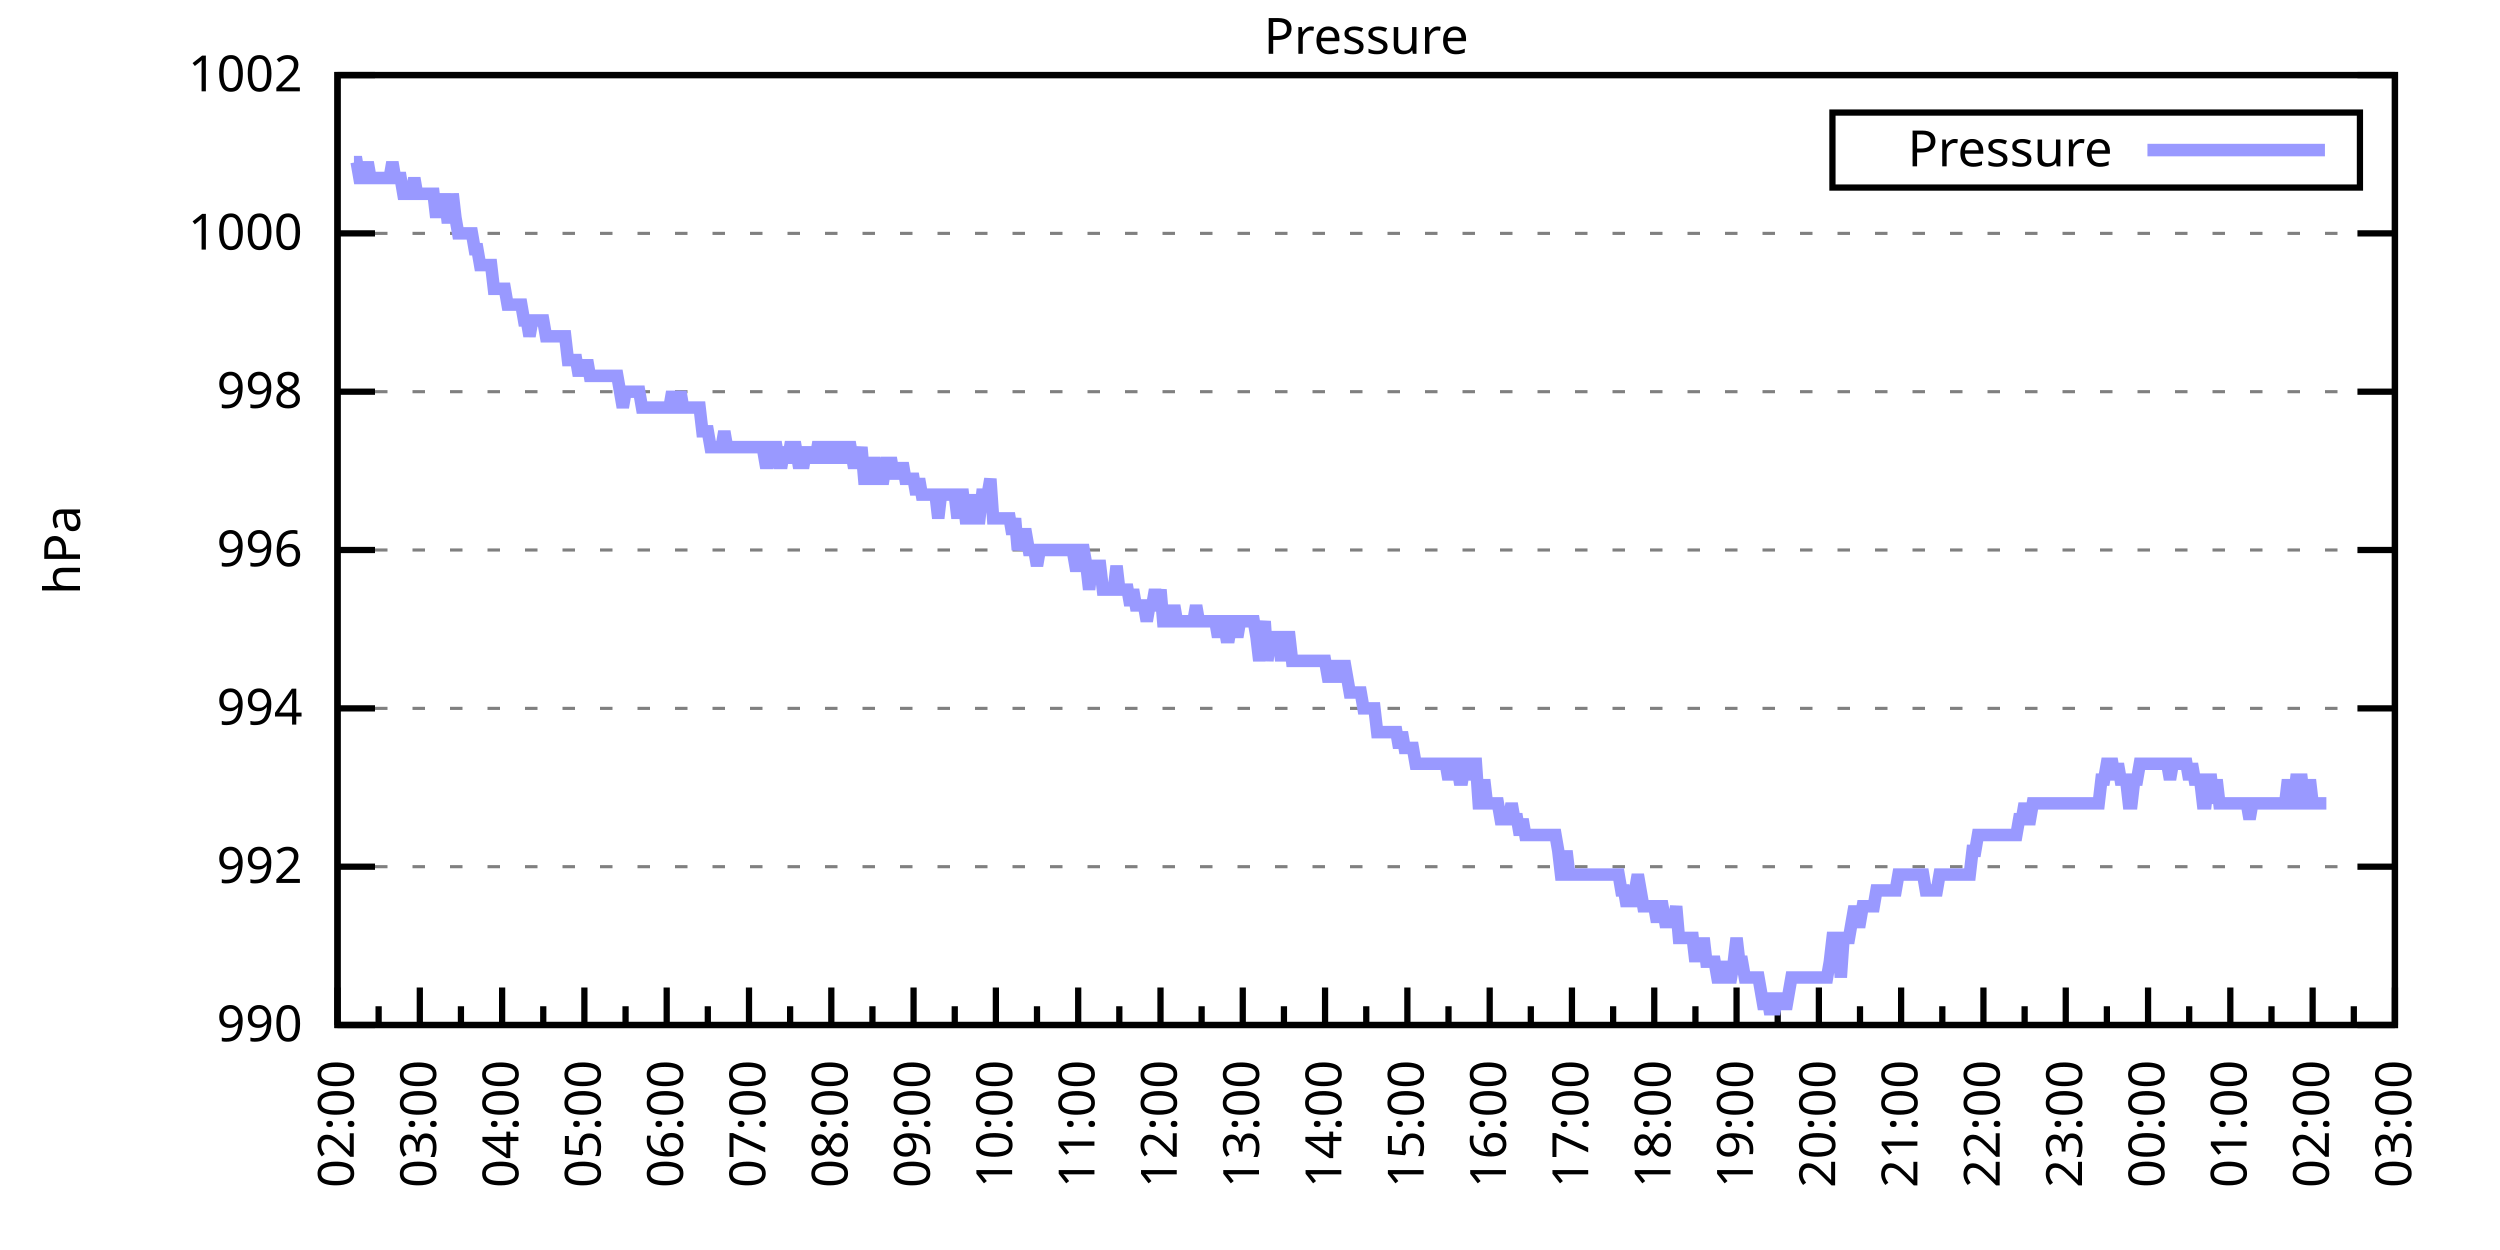
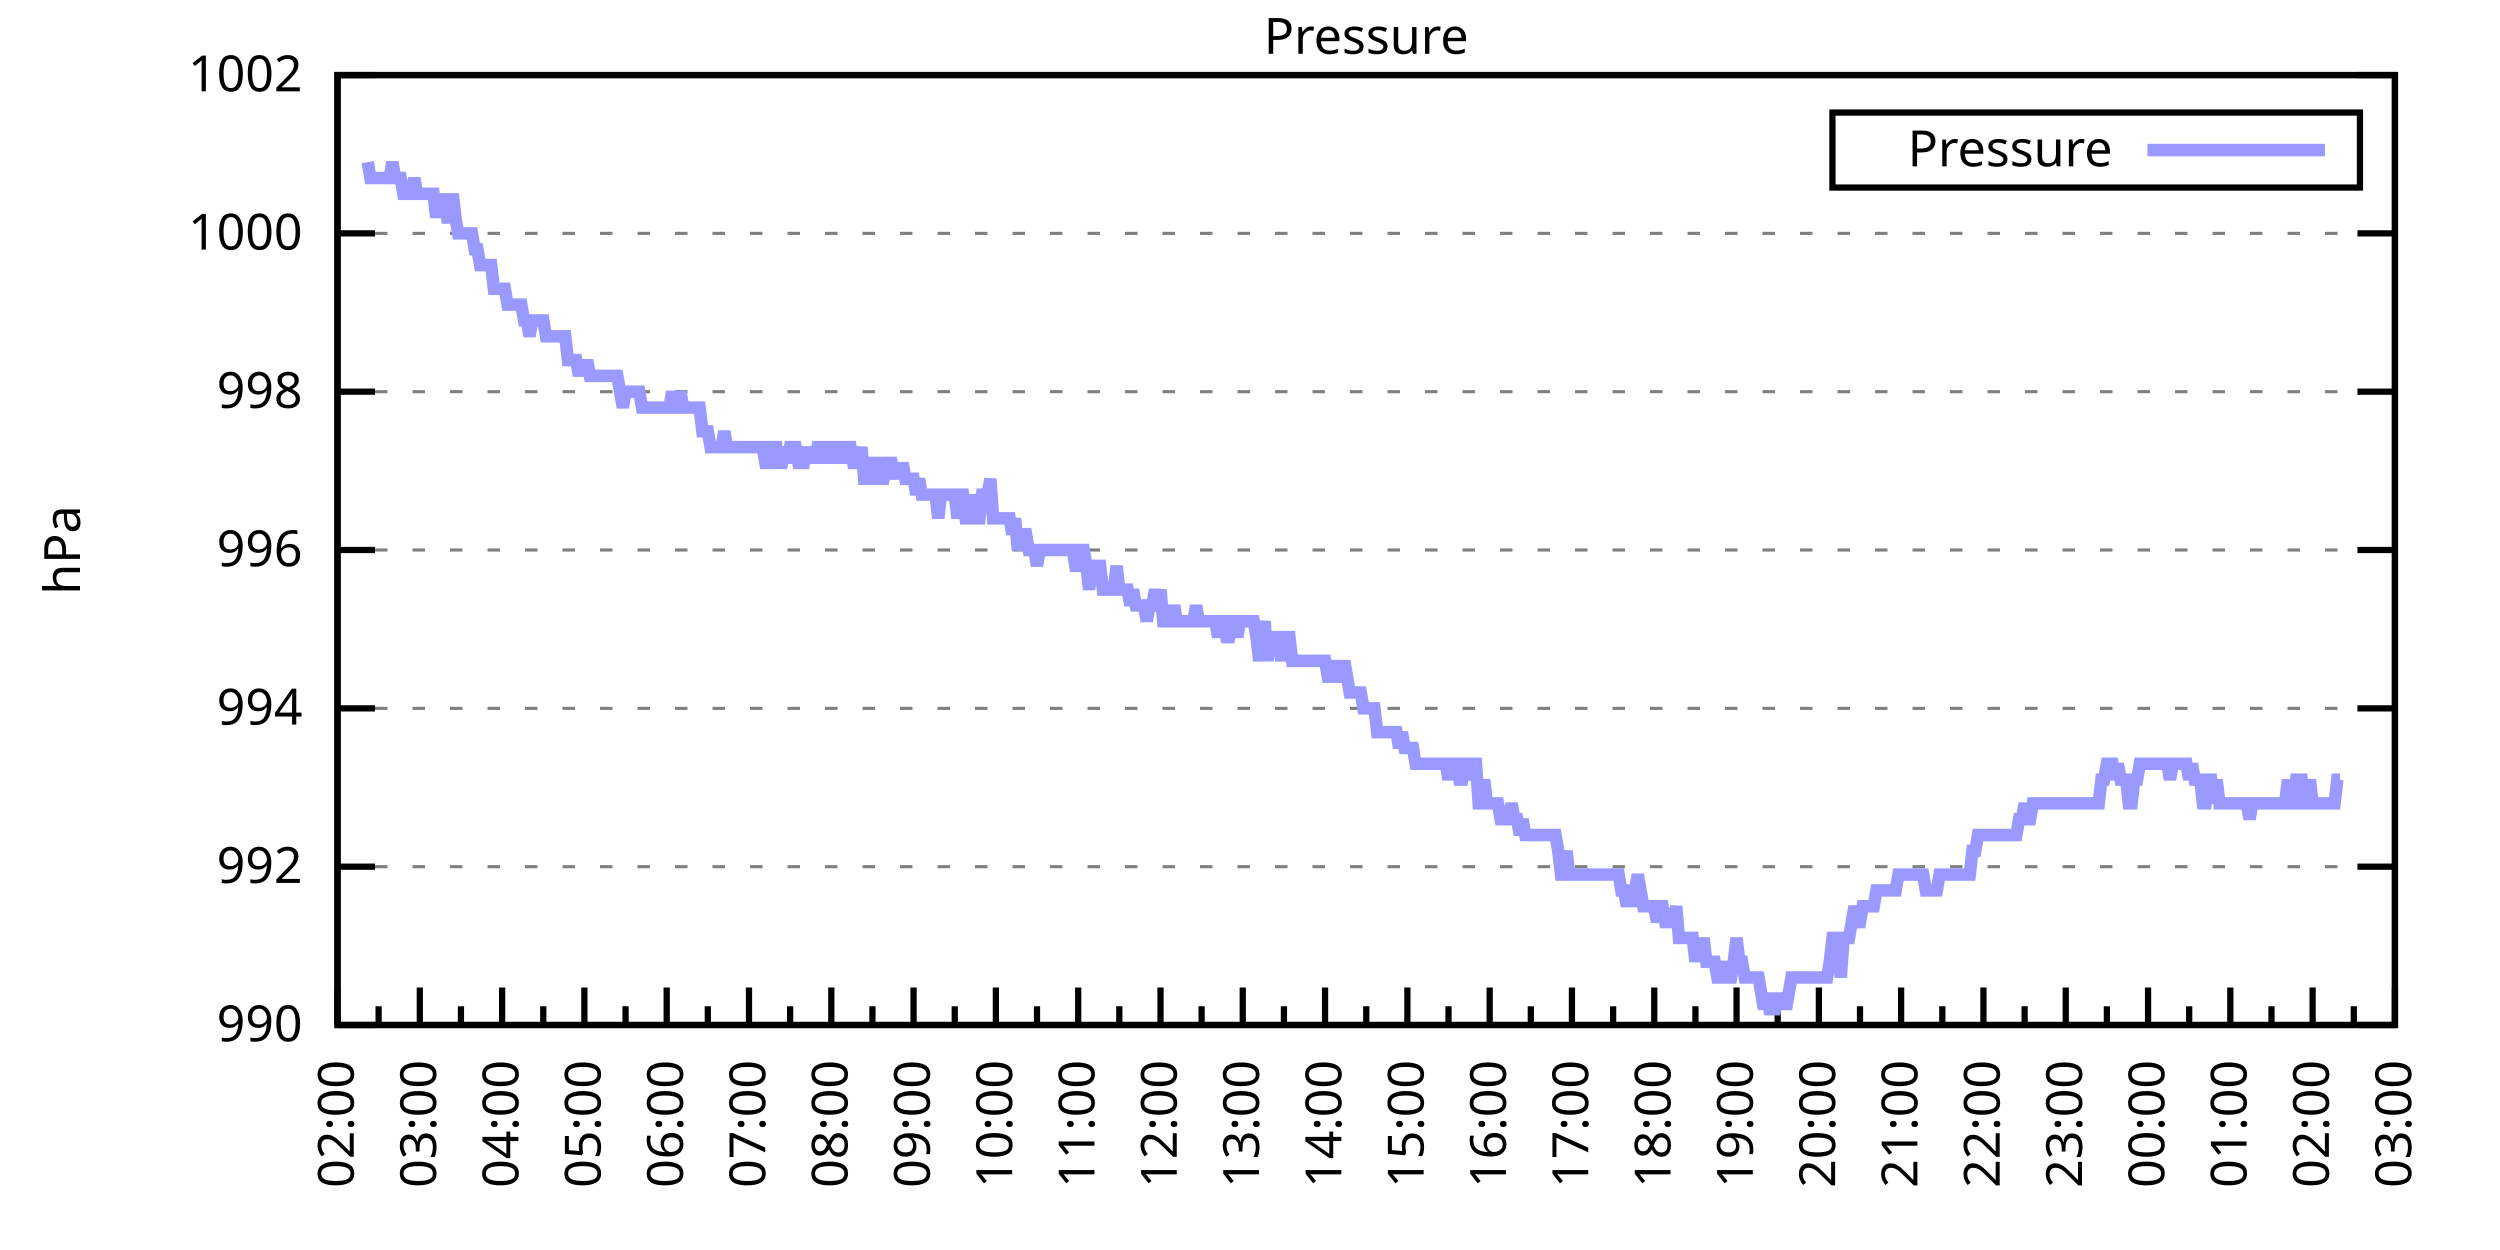
<svg xmlns="http://www.w3.org/2000/svg" xmlns:xlink="http://www.w3.org/1999/xlink" width="400" height="200" viewBox="0 0 400 200">
  <g id="gnuplot_canvas">
    <rect x="0" y="0" width="400" height="200" fill="none" />
    <defs>
      <circle id="gpDot" r="0.5" stroke-width="0.5" stroke="currentColor" />
      <path id="gpPt0" stroke-width="0.333" stroke="currentColor" d="M-1,0 h2 M0,-1 v2" />
      <path id="gpPt1" stroke-width="0.333" stroke="currentColor" d="M-1,-1 L1,1 M1,-1 L-1,1" />
      <path id="gpPt2" stroke-width="0.333" stroke="currentColor" d="M-1,0 L1,0 M0,-1 L0,1 M-1,-1 L1,1 M-1,1 L1,-1" />
      <rect id="gpPt3" stroke-width="0.333" stroke="currentColor" x="-1" y="-1" width="2" height="2" />
      <rect id="gpPt4" stroke-width="0.333" stroke="currentColor" fill="currentColor" x="-1" y="-1" width="2" height="2" />
      <circle id="gpPt5" stroke-width="0.333" stroke="currentColor" cx="0" cy="0" r="1" />
      <use xlink:href="#gpPt5" id="gpPt6" fill="currentColor" stroke="none" />
      <path id="gpPt7" stroke-width="0.333" stroke="currentColor" d="M0,-1.33 L-1.33,0.67 L1.33,0.67 z" />
      <use xlink:href="#gpPt7" id="gpPt8" fill="currentColor" stroke="none" />
      <use xlink:href="#gpPt7" id="gpPt9" stroke="currentColor" transform="rotate(180)" />
      <use xlink:href="#gpPt9" id="gpPt10" fill="currentColor" stroke="none" />
      <use xlink:href="#gpPt3" id="gpPt11" stroke="currentColor" transform="rotate(45)" />
      <use xlink:href="#gpPt11" id="gpPt12" fill="currentColor" stroke="none" />
      <path id="gpPt13" stroke-width="0.333" stroke="currentColor" d="M0,1.330 L1.265,0.411 L0.782,-1.067 L-0.782,-1.076 L-1.265,0.411 z" />
      <use xlink:href="#gpPt13" id="gpPt14" fill="currentColor" stroke="none" />
      <filter id="textbox" filterUnits="objectBoundingBox" x="0" y="0" height="1" width="1">
        <feFlood flood-color="white" flood-opacity="1" result="bgnd" />
        <feComposite in="SourceGraphic" in2="bgnd" operator="atop" />
      </filter>
      <filter id="greybox" filterUnits="objectBoundingBox" x="0" y="0" height="1" width="1">
        <feFlood flood-color="lightgrey" flood-opacity="1" result="grey" />
        <feComposite in="SourceGraphic" in2="grey" operator="atop" />
      </filter>
    </defs>
    <g fill="none" color="white" stroke="currentColor" stroke-width="1.00" stroke-linecap="butt" stroke-linejoin="miter">
</g>
    <g fill="none" color="black" stroke="currentColor" stroke-width="1.00" stroke-linecap="butt" stroke-linejoin="miter">
      <g stroke="none" shape-rendering="crispEdges">
        <polygon fill="rgb(255, 255, 255)" points="54.00,164.00 383.18,164.00 383.18,12.02 54.00,12.02 " />
      </g>
    </g>
    <g fill="none" color="black" stroke="currentColor" stroke-width="1.00" stroke-linecap="butt" stroke-linejoin="miter">
</g>
    <g fill="none" color="black" stroke="black" stroke-width="0.50" stroke-linecap="butt" stroke-linejoin="miter">
</g>
    <g fill="none" color="gray" stroke="currentColor" stroke-width="0.50" stroke-linecap="butt" stroke-linejoin="miter">
      <path stroke="gray" stroke-dasharray="2,4" class="gridline" d="M54.00,164.00 L383.19,164.00  " />
    </g>
    <g fill="none" color="gray" stroke="gray" stroke-width="1.00" stroke-linecap="butt" stroke-linejoin="miter">
</g>
    <g fill="none" color="black" stroke="currentColor" stroke-width="1.00" stroke-linecap="butt" stroke-linejoin="miter">
      <path stroke="black" d="M54.00,164.00 L60.00,164.00 M383.19,164.00 L377.19,164.00  " />
      <g transform="translate(48.40,166.60)" stroke="none" fill="black" font-family="Sans" font-size="8.00" text-anchor="end">
        <text>
          <tspan font-family="Sans"> 990</tspan>
        </text>
      </g>
    </g>
    <g fill="none" color="black" stroke="currentColor" stroke-width="1.00" stroke-linecap="butt" stroke-linejoin="miter">
</g>
    <g fill="none" color="black" stroke="black" stroke-width="0.50" stroke-linecap="butt" stroke-linejoin="miter">
</g>
    <g fill="none" color="gray" stroke="currentColor" stroke-width="0.50" stroke-linecap="butt" stroke-linejoin="miter">
      <path stroke="gray" stroke-dasharray="2,4" class="gridline" d="M54.00,138.67 L383.19,138.67  " />
    </g>
    <g fill="none" color="gray" stroke="gray" stroke-width="1.00" stroke-linecap="butt" stroke-linejoin="miter">
</g>
    <g fill="none" color="black" stroke="currentColor" stroke-width="1.00" stroke-linecap="butt" stroke-linejoin="miter">
      <path stroke="black" d="M54.00,138.67 L60.00,138.67 M383.19,138.67 L377.19,138.67  " />
      <g transform="translate(48.40,141.27)" stroke="none" fill="black" font-family="Sans" font-size="8.00" text-anchor="end">
        <text>
          <tspan font-family="Sans"> 992</tspan>
        </text>
      </g>
    </g>
    <g fill="none" color="black" stroke="currentColor" stroke-width="1.00" stroke-linecap="butt" stroke-linejoin="miter">
</g>
    <g fill="none" color="black" stroke="black" stroke-width="0.50" stroke-linecap="butt" stroke-linejoin="miter">
</g>
    <g fill="none" color="gray" stroke="currentColor" stroke-width="0.50" stroke-linecap="butt" stroke-linejoin="miter">
      <path stroke="gray" stroke-dasharray="2,4" class="gridline" d="M54.00,113.34 L383.19,113.34  " />
    </g>
    <g fill="none" color="gray" stroke="gray" stroke-width="1.00" stroke-linecap="butt" stroke-linejoin="miter">
</g>
    <g fill="none" color="black" stroke="currentColor" stroke-width="1.00" stroke-linecap="butt" stroke-linejoin="miter">
      <path stroke="black" d="M54.00,113.34 L60.00,113.34 M383.19,113.34 L377.19,113.34  " />
      <g transform="translate(48.40,115.94)" stroke="none" fill="black" font-family="Sans" font-size="8.00" text-anchor="end">
        <text>
          <tspan font-family="Sans"> 994</tspan>
        </text>
      </g>
    </g>
    <g fill="none" color="black" stroke="currentColor" stroke-width="1.00" stroke-linecap="butt" stroke-linejoin="miter">
</g>
    <g fill="none" color="black" stroke="black" stroke-width="0.50" stroke-linecap="butt" stroke-linejoin="miter">
</g>
    <g fill="none" color="gray" stroke="currentColor" stroke-width="0.50" stroke-linecap="butt" stroke-linejoin="miter">
      <path stroke="gray" stroke-dasharray="2,4" class="gridline" d="M54.00,88.00 L383.19,88.00  " />
    </g>
    <g fill="none" color="gray" stroke="gray" stroke-width="1.00" stroke-linecap="butt" stroke-linejoin="miter">
</g>
    <g fill="none" color="black" stroke="currentColor" stroke-width="1.00" stroke-linecap="butt" stroke-linejoin="miter">
      <path stroke="black" d="M54.00,88.00 L60.00,88.00 M383.19,88.00 L377.19,88.00  " />
      <g transform="translate(48.40,90.60)" stroke="none" fill="black" font-family="Sans" font-size="8.00" text-anchor="end">
        <text>
          <tspan font-family="Sans"> 996</tspan>
        </text>
      </g>
    </g>
    <g fill="none" color="black" stroke="currentColor" stroke-width="1.00" stroke-linecap="butt" stroke-linejoin="miter">
</g>
    <g fill="none" color="black" stroke="black" stroke-width="0.50" stroke-linecap="butt" stroke-linejoin="miter">
</g>
    <g fill="none" color="gray" stroke="currentColor" stroke-width="0.50" stroke-linecap="butt" stroke-linejoin="miter">
      <path stroke="gray" stroke-dasharray="2,4" class="gridline" d="M54.00,62.67 L383.19,62.67  " />
    </g>
    <g fill="none" color="gray" stroke="gray" stroke-width="1.00" stroke-linecap="butt" stroke-linejoin="miter">
</g>
    <g fill="none" color="black" stroke="currentColor" stroke-width="1.00" stroke-linecap="butt" stroke-linejoin="miter">
      <path stroke="black" d="M54.00,62.67 L60.00,62.67 M383.19,62.67 L377.19,62.67  " />
      <g transform="translate(48.40,65.27)" stroke="none" fill="black" font-family="Sans" font-size="8.00" text-anchor="end">
        <text>
          <tspan font-family="Sans"> 998</tspan>
        </text>
      </g>
    </g>
    <g fill="none" color="black" stroke="currentColor" stroke-width="1.00" stroke-linecap="butt" stroke-linejoin="miter">
</g>
    <g fill="none" color="black" stroke="black" stroke-width="0.50" stroke-linecap="butt" stroke-linejoin="miter">
</g>
    <g fill="none" color="gray" stroke="currentColor" stroke-width="0.50" stroke-linecap="butt" stroke-linejoin="miter">
      <path stroke="gray" stroke-dasharray="2,4" class="gridline" d="M54.00,37.34 L383.19,37.34  " />
    </g>
    <g fill="none" color="gray" stroke="gray" stroke-width="1.00" stroke-linecap="butt" stroke-linejoin="miter">
</g>
    <g fill="none" color="black" stroke="currentColor" stroke-width="1.00" stroke-linecap="butt" stroke-linejoin="miter">
      <path stroke="black" d="M54.00,37.34 L60.00,37.34 M383.19,37.34 L377.19,37.34  " />
      <g transform="translate(48.40,39.94)" stroke="none" fill="black" font-family="Sans" font-size="8.00" text-anchor="end">
        <text>
          <tspan font-family="Sans"> 1000</tspan>
        </text>
      </g>
    </g>
    <g fill="none" color="black" stroke="currentColor" stroke-width="1.00" stroke-linecap="butt" stroke-linejoin="miter">
</g>
    <g fill="none" color="black" stroke="black" stroke-width="0.50" stroke-linecap="butt" stroke-linejoin="miter">
</g>
    <g fill="none" color="gray" stroke="currentColor" stroke-width="0.50" stroke-linecap="butt" stroke-linejoin="miter">
      <path stroke="gray" stroke-dasharray="2,4" class="gridline" d="M54.00,12.01 L383.19,12.01  " />
    </g>
    <g fill="none" color="gray" stroke="gray" stroke-width="1.00" stroke-linecap="butt" stroke-linejoin="miter">
</g>
    <g fill="none" color="black" stroke="currentColor" stroke-width="1.00" stroke-linecap="butt" stroke-linejoin="miter">
      <path stroke="black" d="M54.00,12.01 L60.00,12.01 M383.19,12.01 L377.19,12.01  " />
      <g transform="translate(48.40,14.61)" stroke="none" fill="black" font-family="Sans" font-size="8.00" text-anchor="end">
        <text>
          <tspan font-family="Sans"> 1002</tspan>
        </text>
      </g>
    </g>
    <g fill="none" color="black" stroke="currentColor" stroke-width="1.00" stroke-linecap="butt" stroke-linejoin="miter">
      <path stroke="black" d="M54.00,164.00 L54.00,158.00  " />
      <g transform="translate(56.60,169.60) rotate(270)" stroke="none" fill="black" font-family="Sans" font-size="8.00" text-anchor="end">
        <text>
          <tspan font-family="Sans">02:00</tspan>
        </text>
      </g>
    </g>
    <g fill="none" color="black" stroke="currentColor" stroke-width="1.00" stroke-linecap="butt" stroke-linejoin="miter">
      <path stroke="black" d="M60.58,164.00 L60.58,161.00 M67.17,164.00 L67.17,158.00  " />
      <g transform="translate(69.77,169.60) rotate(270)" stroke="none" fill="black" font-family="Sans" font-size="8.00" text-anchor="end">
        <text>
          <tspan font-family="Sans">03:00</tspan>
        </text>
      </g>
    </g>
    <g fill="none" color="black" stroke="currentColor" stroke-width="1.00" stroke-linecap="butt" stroke-linejoin="miter">
      <path stroke="black" d="M73.75,164.00 L73.75,161.00 M80.34,164.00 L80.34,158.00  " />
      <g transform="translate(82.94,169.60) rotate(270)" stroke="none" fill="black" font-family="Sans" font-size="8.00" text-anchor="end">
        <text>
          <tspan font-family="Sans">04:00</tspan>
        </text>
      </g>
    </g>
    <g fill="none" color="black" stroke="currentColor" stroke-width="1.00" stroke-linecap="butt" stroke-linejoin="miter">
      <path stroke="black" d="M86.92,164.00 L86.92,161.00 M93.50,164.00 L93.50,158.00  " />
      <g transform="translate(96.10,169.60) rotate(270)" stroke="none" fill="black" font-family="Sans" font-size="8.00" text-anchor="end">
        <text>
          <tspan font-family="Sans">05:00</tspan>
        </text>
      </g>
    </g>
    <g fill="none" color="black" stroke="currentColor" stroke-width="1.00" stroke-linecap="butt" stroke-linejoin="miter">
      <path stroke="black" d="M100.09,164.00 L100.09,161.00 M106.67,164.00 L106.67,158.00  " />
      <g transform="translate(109.27,169.60) rotate(270)" stroke="none" fill="black" font-family="Sans" font-size="8.00" text-anchor="end">
        <text>
          <tspan font-family="Sans">06:00</tspan>
        </text>
      </g>
    </g>
    <g fill="none" color="black" stroke="currentColor" stroke-width="1.00" stroke-linecap="butt" stroke-linejoin="miter">
      <path stroke="black" d="M113.25,164.00 L113.25,161.00 M119.84,164.00 L119.84,158.00  " />
      <g transform="translate(122.44,169.60) rotate(270)" stroke="none" fill="black" font-family="Sans" font-size="8.00" text-anchor="end">
        <text>
          <tspan font-family="Sans">07:00</tspan>
        </text>
      </g>
    </g>
    <g fill="none" color="black" stroke="currentColor" stroke-width="1.00" stroke-linecap="butt" stroke-linejoin="miter">
      <path stroke="black" d="M126.42,164.00 L126.42,161.00 M133.01,164.00 L133.01,158.00  " />
      <g transform="translate(135.61,169.60) rotate(270)" stroke="none" fill="black" font-family="Sans" font-size="8.00" text-anchor="end">
        <text>
          <tspan font-family="Sans">08:00</tspan>
        </text>
      </g>
    </g>
    <g fill="none" color="black" stroke="currentColor" stroke-width="1.00" stroke-linecap="butt" stroke-linejoin="miter">
      <path stroke="black" d="M139.59,164.00 L139.59,161.00 M146.17,164.00 L146.17,158.00  " />
      <g transform="translate(148.77,169.60) rotate(270)" stroke="none" fill="black" font-family="Sans" font-size="8.00" text-anchor="end">
        <text>
          <tspan font-family="Sans">09:00</tspan>
        </text>
      </g>
    </g>
    <g fill="none" color="black" stroke="currentColor" stroke-width="1.00" stroke-linecap="butt" stroke-linejoin="miter">
      <path stroke="black" d="M152.76,164.00 L152.76,161.00 M159.34,164.00 L159.34,158.00  " />
      <g transform="translate(161.94,169.60) rotate(270)" stroke="none" fill="black" font-family="Sans" font-size="8.00" text-anchor="end">
        <text>
          <tspan font-family="Sans">10:00</tspan>
        </text>
      </g>
    </g>
    <g fill="none" color="black" stroke="currentColor" stroke-width="1.00" stroke-linecap="butt" stroke-linejoin="miter">
      <path stroke="black" d="M165.92,164.00 L165.92,161.00 M172.51,164.00 L172.51,158.00  " />
      <g transform="translate(175.11,169.60) rotate(270)" stroke="none" fill="black" font-family="Sans" font-size="8.00" text-anchor="end">
        <text>
          <tspan font-family="Sans">11:00</tspan>
        </text>
      </g>
    </g>
    <g fill="none" color="black" stroke="currentColor" stroke-width="1.00" stroke-linecap="butt" stroke-linejoin="miter">
      <path stroke="black" d="M179.09,164.00 L179.09,161.00 M185.68,164.00 L185.68,158.00  " />
      <g transform="translate(188.28,169.60) rotate(270)" stroke="none" fill="black" font-family="Sans" font-size="8.00" text-anchor="end">
        <text>
          <tspan font-family="Sans">12:00</tspan>
        </text>
      </g>
    </g>
    <g fill="none" color="black" stroke="currentColor" stroke-width="1.00" stroke-linecap="butt" stroke-linejoin="miter">
      <path stroke="black" d="M192.26,164.00 L192.26,161.00 M198.84,164.00 L198.84,158.00  " />
      <g transform="translate(201.44,169.60) rotate(270)" stroke="none" fill="black" font-family="Sans" font-size="8.00" text-anchor="end">
        <text>
          <tspan font-family="Sans">13:00</tspan>
        </text>
      </g>
    </g>
    <g fill="none" color="black" stroke="currentColor" stroke-width="1.00" stroke-linecap="butt" stroke-linejoin="miter">
      <path stroke="black" d="M205.43,164.00 L205.43,161.00 M212.01,164.00 L212.01,158.00  " />
      <g transform="translate(214.61,169.60) rotate(270)" stroke="none" fill="black" font-family="Sans" font-size="8.00" text-anchor="end">
        <text>
          <tspan font-family="Sans">14:00</tspan>
        </text>
      </g>
    </g>
    <g fill="none" color="black" stroke="currentColor" stroke-width="1.00" stroke-linecap="butt" stroke-linejoin="miter">
      <path stroke="black" d="M218.60,164.00 L218.60,161.00 M225.18,164.00 L225.18,158.00  " />
      <g transform="translate(227.78,169.60) rotate(270)" stroke="none" fill="black" font-family="Sans" font-size="8.00" text-anchor="end">
        <text>
          <tspan font-family="Sans">15:00</tspan>
        </text>
      </g>
    </g>
    <g fill="none" color="black" stroke="currentColor" stroke-width="1.00" stroke-linecap="butt" stroke-linejoin="miter">
      <path stroke="black" d="M231.76,164.00 L231.76,161.00 M238.35,164.00 L238.35,158.00  " />
      <g transform="translate(240.95,169.60) rotate(270)" stroke="none" fill="black" font-family="Sans" font-size="8.00" text-anchor="end">
        <text>
          <tspan font-family="Sans">16:00</tspan>
        </text>
      </g>
    </g>
    <g fill="none" color="black" stroke="currentColor" stroke-width="1.00" stroke-linecap="butt" stroke-linejoin="miter">
      <path stroke="black" d="M244.93,164.00 L244.93,161.00 M251.51,164.00 L251.51,158.00  " />
      <g transform="translate(254.11,169.60) rotate(270)" stroke="none" fill="black" font-family="Sans" font-size="8.00" text-anchor="end">
        <text>
          <tspan font-family="Sans">17:00</tspan>
        </text>
      </g>
    </g>
    <g fill="none" color="black" stroke="currentColor" stroke-width="1.00" stroke-linecap="butt" stroke-linejoin="miter">
      <path stroke="black" d="M258.10,164.00 L258.10,161.00 M264.68,164.00 L264.68,158.00  " />
      <g transform="translate(267.28,169.60) rotate(270)" stroke="none" fill="black" font-family="Sans" font-size="8.00" text-anchor="end">
        <text>
          <tspan font-family="Sans">18:00</tspan>
        </text>
      </g>
    </g>
    <g fill="none" color="black" stroke="currentColor" stroke-width="1.00" stroke-linecap="butt" stroke-linejoin="miter">
      <path stroke="black" d="M271.27,164.00 L271.27,161.00 M277.85,164.00 L277.85,158.00  " />
      <g transform="translate(280.45,169.60) rotate(270)" stroke="none" fill="black" font-family="Sans" font-size="8.00" text-anchor="end">
        <text>
          <tspan font-family="Sans">19:00</tspan>
        </text>
      </g>
    </g>
    <g fill="none" color="black" stroke="currentColor" stroke-width="1.00" stroke-linecap="butt" stroke-linejoin="miter">
      <path stroke="black" d="M284.43,164.00 L284.43,161.00 M291.02,164.00 L291.02,158.00  " />
      <g transform="translate(293.62,169.60) rotate(270)" stroke="none" fill="black" font-family="Sans" font-size="8.00" text-anchor="end">
        <text>
          <tspan font-family="Sans">20:00</tspan>
        </text>
      </g>
    </g>
    <g fill="none" color="black" stroke="currentColor" stroke-width="1.00" stroke-linecap="butt" stroke-linejoin="miter">
      <path stroke="black" d="M297.60,164.00 L297.60,161.00 M304.18,164.00 L304.18,158.00  " />
      <g transform="translate(306.78,169.60) rotate(270)" stroke="none" fill="black" font-family="Sans" font-size="8.00" text-anchor="end">
        <text>
          <tspan font-family="Sans">21:00</tspan>
        </text>
      </g>
    </g>
    <g fill="none" color="black" stroke="currentColor" stroke-width="1.00" stroke-linecap="butt" stroke-linejoin="miter">
      <path stroke="black" d="M310.77,164.00 L310.77,161.00 M317.35,164.00 L317.35,158.00  " />
      <g transform="translate(319.95,169.60) rotate(270)" stroke="none" fill="black" font-family="Sans" font-size="8.00" text-anchor="end">
        <text>
          <tspan font-family="Sans">22:00</tspan>
        </text>
      </g>
    </g>
    <g fill="none" color="black" stroke="currentColor" stroke-width="1.00" stroke-linecap="butt" stroke-linejoin="miter">
      <path stroke="black" d="M323.94,164.00 L323.94,161.00 M330.52,164.00 L330.52,158.00  " />
      <g transform="translate(333.12,169.60) rotate(270)" stroke="none" fill="black" font-family="Sans" font-size="8.00" text-anchor="end">
        <text>
          <tspan font-family="Sans">23:00</tspan>
        </text>
      </g>
    </g>
    <g fill="none" color="black" stroke="currentColor" stroke-width="1.00" stroke-linecap="butt" stroke-linejoin="miter">
      <path stroke="black" d="M337.10,164.00 L337.10,161.00 M343.69,164.00 L343.69,158.00  " />
      <g transform="translate(346.29,169.60) rotate(270)" stroke="none" fill="black" font-family="Sans" font-size="8.00" text-anchor="end">
        <text>
          <tspan font-family="Sans">00:00</tspan>
        </text>
      </g>
    </g>
    <g fill="none" color="black" stroke="currentColor" stroke-width="1.00" stroke-linecap="butt" stroke-linejoin="miter">
      <path stroke="black" d="M350.27,164.00 L350.27,161.00 M356.85,164.00 L356.85,158.00  " />
      <g transform="translate(359.45,169.60) rotate(270)" stroke="none" fill="black" font-family="Sans" font-size="8.00" text-anchor="end">
        <text>
          <tspan font-family="Sans">01:00</tspan>
        </text>
      </g>
    </g>
    <g fill="none" color="black" stroke="currentColor" stroke-width="1.00" stroke-linecap="butt" stroke-linejoin="miter">
      <path stroke="black" d="M363.44,164.00 L363.44,161.00 M370.02,164.00 L370.02,158.00  " />
      <g transform="translate(372.62,169.60) rotate(270)" stroke="none" fill="black" font-family="Sans" font-size="8.00" text-anchor="end">
        <text>
          <tspan font-family="Sans">02:00</tspan>
        </text>
      </g>
    </g>
    <g fill="none" color="black" stroke="currentColor" stroke-width="1.00" stroke-linecap="butt" stroke-linejoin="miter">
      <path stroke="black" d="M376.61,164.00 L376.61,161.00 M383.19,164.00 L383.19,158.00  " />
      <g transform="translate(385.79,169.60) rotate(270)" stroke="none" fill="black" font-family="Sans" font-size="8.00" text-anchor="end">
        <text>
          <tspan font-family="Sans">03:00</tspan>
        </text>
      </g>
    </g>
    <g fill="none" color="black" stroke="currentColor" stroke-width="1.00" stroke-linecap="butt" stroke-linejoin="miter">
</g>
    <g fill="none" color="black" stroke="currentColor" stroke-width="1.00" stroke-linecap="butt" stroke-linejoin="miter">
      <path stroke="black" d="M54.00,12.01 L54.00,164.00 L383.19,164.00 L383.19,12.01 L54.00,12.01 Z  " />
    </g>
    <g fill="none" color="black" stroke="currentColor" stroke-width="1.00" stroke-linecap="butt" stroke-linejoin="miter">
      <g transform="translate(12.80,88.01) rotate(270)" stroke="none" fill="black" font-family="Sans" font-size="8.00" text-anchor="middle">
        <text>
          <tspan font-family="Sans">hPa</tspan>
        </text>
      </g>
    </g>
    <g fill="none" color="black" stroke="currentColor" stroke-width="1.00" stroke-linecap="butt" stroke-linejoin="miter">
</g>
    <g fill="none" color="black" stroke="currentColor" stroke-width="1.00" stroke-linecap="butt" stroke-linejoin="miter">
      <path stroke="black" d="M293.19,30.01 L293.19,18.01 L377.59,18.01 L377.59,30.01 L293.19,30.01 Z  " />
    </g>
    <g id="Pressure_plot_1">
      <g fill="none" color="white" stroke="black" stroke-width="2.00" stroke-linecap="butt" stroke-linejoin="miter">
</g>
      <g fill="none" color="black" stroke="currentColor" stroke-width="2.00" stroke-linecap="butt" stroke-linejoin="miter">
        <g transform="translate(337.99,26.61)" stroke="none" fill="black" font-family="Sans" font-size="8.00" text-anchor="end">
          <text>
            <tspan font-family="Sans">Pressure</tspan>
          </text>
        </g>
      </g>
      <g fill="none" color="black" stroke="currentColor" stroke-width="2.00" stroke-linecap="butt" stroke-linejoin="miter">
-         <path stroke="rgb(153, 153, 255)" d="M343.59,24.01 L371.99,24.01 M56.63,25.94 L57.07,25.94 L57.51,28.48 L57.95,28.48 L58.39,28.48 L58.83,25.94   L59.27,28.48 L59.71,28.48 L60.14,28.48 L60.58,28.48 L61.02,28.48 L61.46,28.48 L61.90,28.48 L62.34,28.48   L62.78,25.94 L63.22,28.48 L63.66,28.48 L64.10,28.48 L64.53,31.01 L64.97,31.01 L65.41,31.01 L65.85,31.01   L66.29,28.48 L66.73,31.01 L67.17,31.01 L67.61,31.01 L68.05,31.01 L68.48,31.01 L68.92,31.01 L69.36,31.01   L69.80,34.81 L70.24,31.01 L70.68,34.81 L71.12,31.01 L71.56,34.81 L72.00,34.81 L72.43,31.01 L72.87,34.81   L73.31,37.34 L73.75,37.34 L74.19,37.34 L74.63,37.34 L75.07,37.34 L75.51,37.34 L75.95,39.87 L76.38,39.87   L76.82,42.41 L77.26,42.41 L77.70,42.41 L78.14,42.41 L78.58,42.41 L79.02,46.21 L79.46,46.21 L79.90,46.21   L80.34,46.21 L80.77,46.21 L81.21,48.74 L81.65,48.74 L82.09,48.74 L82.53,48.74 L82.97,48.74 L83.41,48.74   L83.85,51.27 L84.29,51.27 L84.72,53.81 L85.16,51.27 L85.60,51.27 L86.04,51.27 L86.48,51.27 L86.92,51.27   L87.36,53.81 L87.80,53.81 L88.24,53.81 L88.67,53.81 L89.11,53.81 L89.55,53.81 L89.99,53.81 L90.43,53.81   L90.87,57.61 L91.31,57.61 L91.75,57.61 L92.19,57.61 L92.62,60.14 L93.06,57.61 L93.50,60.14 L93.94,57.61   L94.38,60.14 L94.82,60.14 L95.26,60.14 L95.70,60.14 L96.14,60.14 L96.58,60.14 L97.01,60.14 L97.45,60.14   L97.89,60.14 L98.33,60.14 L98.77,60.14 L99.21,62.67 L99.65,65.21 L100.09,62.67 L100.53,62.67 L100.96,62.67   L101.40,62.67 L101.84,62.67 L102.28,62.67 L102.72,65.21 L103.16,65.21 L103.60,65.21 L104.04,65.21 L104.48,65.21   L104.91,65.21 L105.35,65.21 L105.79,65.21 L106.23,65.21 L106.67,65.21 L107.11,65.21 L107.55,62.67 L107.99,65.21   L108.43,65.21 L108.87,62.67 L109.30,65.21 L109.74,65.21 L110.18,65.21 L110.62,65.21 L111.06,65.21 L111.50,65.21   L111.94,65.21 L112.38,69.01 L112.82,69.01 L113.25,69.01 L113.69,71.54 L114.13,71.54 L114.57,71.54 L115.01,71.54   L115.45,71.54 L115.89,69.01 L116.33,71.54 L116.77,71.54 L117.20,71.54 L117.64,71.54 L118.08,71.54 L118.52,71.54   L118.96,71.54 L119.40,71.54 L119.84,71.54 L120.28,71.54 L120.72,71.54 L121.15,71.54 L121.59,71.54 L122.03,71.54   L122.47,74.07 L122.91,74.07 L123.35,71.54 L123.79,71.54 L124.23,71.54 L124.67,74.07 L125.11,74.07 L125.54,71.54   L125.98,74.07 L126.42,71.54 L126.86,71.54 L127.30,71.54 L127.74,74.07 L128.18,74.07 L128.62,74.07 L129.06,71.54   L129.49,74.07 L129.93,71.54 L130.37,74.07 L130.81,71.54 L131.25,71.54 L131.69,74.07 L132.13,71.54 L132.57,71.54   L133.01,71.54 L133.44,74.07 L133.88,71.54 L134.32,71.54 L134.76,74.07 L135.20,71.54 L135.64,71.54 L136.08,71.54   L136.52,74.07 L136.96,74.07 L137.39,74.07 L137.83,71.54 L138.27,76.61 L138.71,76.61 L139.15,76.61 L139.59,74.07   L140.03,74.07 L140.47,76.61 L140.91,76.61 L141.35,76.61 L141.78,74.07 L142.22,74.07 L142.66,74.07 L143.10,76.61   L143.54,74.07 L143.98,76.61 L144.42,74.07 L144.86,76.61 L145.30,76.61 L145.73,76.61 L146.17,76.61 L146.61,79.14   L147.05,76.61 L147.49,79.14 L147.93,79.14 L148.37,79.14 L148.81,79.14 L149.25,79.14 L149.68,79.14 L150.12,82.94   L150.56,79.14 L151.00,79.14 L151.44,79.14 L151.88,79.14 L152.32,79.14 L152.76,79.14 L153.20,82.94 L153.63,79.14   L154.07,79.14 L154.51,82.94 L154.95,82.94 L155.39,79.14 L155.83,82.94 L156.27,82.94 L156.71,82.94 L157.15,79.14   L157.59,79.14 L158.02,79.14 L158.46,76.61 L158.90,82.94 L159.34,82.94 L159.78,82.94 L160.22,82.94 L160.66,82.94   L161.10,82.94 L161.54,82.94 L161.97,85.47 L162.41,82.94 L162.85,88.00 L163.29,85.47 L163.73,85.47 L164.17,85.47   L164.61,88.00 L165.05,88.00 L165.49,88.00 L165.92,90.54 L166.36,88.00 L166.80,88.00 L167.24,88.00 L167.68,88.00   L168.12,88.00 L168.56,88.00 L169.00,88.00 L169.44,88.00 L169.87,88.00 L170.31,88.00 L170.75,88.00 L171.19,88.00   L171.63,88.00 L172.07,90.54 L172.51,90.54 L172.95,88.00 L173.39,88.00 L173.83,90.54 L174.26,94.34 L174.70,90.54   L175.14,90.54 L175.58,90.54 L176.02,90.54 L176.46,94.34 L176.90,94.34 L177.34,94.34 L177.78,94.34 L178.21,94.34   L178.65,90.54 L179.09,94.34 L179.53,94.34 L179.97,94.34 L180.41,94.34 L180.85,96.87 L181.29,94.34 L181.73,96.87   L182.16,96.87 L182.60,96.87 L183.04,96.87 L183.48,99.40 L183.92,96.87 L184.36,96.87 L184.80,94.34 L185.24,96.87   L185.68,94.34 L186.11,99.40 L186.55,99.40 L186.99,99.40 L187.43,99.40 L187.87,96.87 L188.31,99.40 L188.75,99.40   L189.19,99.40 L189.63,99.40 L190.07,99.40 L190.50,99.40 L190.94,99.40 L191.38,96.87 L191.82,99.40 L192.26,99.40   L192.70,99.40 L193.14,99.40 L193.58,99.40 L194.02,99.40 L194.45,99.40 L194.89,101.94 L195.33,99.40 L195.77,99.40   L196.21,101.94 L196.65,101.94 L197.09,99.40 L197.53,99.40 L197.97,101.94 L198.40,99.40 L198.84,99.40 L199.28,99.40   L199.72,99.40 L200.16,99.40 L200.60,99.40 L201.04,101.94 L201.48,105.74 L201.92,101.94 L202.35,99.40 L202.79,105.74   L203.23,101.94 L203.67,101.94 L204.11,101.94 L204.55,101.94 L204.99,105.74 L205.43,101.94 L205.87,101.94 L206.31,101.94   L206.74,105.74 L207.18,105.74 L207.62,105.74 L208.06,105.74 L208.50,105.74 L208.94,105.74 L209.38,105.74 L209.82,105.74   L210.26,105.74 L210.69,105.74 L211.13,105.74 L211.57,105.74 L212.01,105.74 L212.45,108.27 L212.89,108.27 L213.33,108.27   L213.77,105.74 L214.21,108.27 L214.64,108.27 L215.08,105.74 L215.52,108.27 L215.96,110.80 L216.40,110.80 L216.84,110.80   L217.28,110.80 L217.72,110.80 L218.16,113.34 L218.60,113.34 L219.03,113.34 L219.47,113.34 L219.91,113.34 L220.35,117.14   L220.79,117.14 L221.23,117.14 L221.67,117.14 L222.11,117.14 L222.55,117.14 L222.98,117.14 L223.42,117.14 L223.86,119.67   L224.30,117.14 L224.74,119.67 L225.18,119.67 L225.62,119.67 L226.06,119.67 L226.50,122.20 L226.93,122.20 L227.37,122.20   L227.81,122.20 L228.25,122.20 L228.69,122.20 L229.13,122.20 L229.57,122.20 L230.01,122.20 L230.45,122.20 L230.88,122.20   L231.32,122.20 L231.76,124.74 L232.20,122.20 L232.64,122.20 L233.08,122.20 L233.52,124.74 L233.96,124.74 L234.40,122.20   L234.84,122.20 L235.27,124.74 L235.71,122.20 L236.15,122.20 L236.59,128.54 L237.03,128.54 L237.47,124.74 L237.91,128.54   L238.35,128.54 L238.79,128.54 L239.22,128.54 L239.66,128.54 L240.10,131.07 L240.54,131.07 L240.98,131.07 L241.42,131.07   L241.86,128.54 L242.30,131.07 L242.74,131.07 L243.17,133.60 L243.61,131.07 L244.05,133.60 L244.49,133.60 L244.93,133.60   L245.37,133.60 L245.81,133.60 L246.25,133.60 L246.69,133.60 L247.12,133.60 L247.56,133.60 L248.00,133.60 L248.44,133.60   L248.88,133.60 L249.32,136.14 L249.76,139.93 L250.20,139.93 L250.64,136.14 L251.08,139.93 L251.51,139.93 L251.95,139.93   L252.39,139.93 L252.83,139.93 L253.27,139.93 L253.71,139.93 L254.15,139.93 L254.59,139.93 L255.03,139.93 L255.46,139.93   L255.90,139.93 L256.34,139.93 L256.78,139.93 L257.22,139.93 L257.66,139.93 L258.10,139.93 L258.54,139.93 L258.98,139.93   L259.41,142.47 L259.85,142.47 L260.29,145.00 L260.73,142.47 L261.17,145.00 L261.61,142.47 L262.05,139.93 L262.49,142.47   L262.93,145.00 L263.36,145.00 L263.80,145.00 L264.24,145.00 L264.68,145.00 L265.12,147.53 L265.56,145.00 L266.00,145.00   L266.44,147.53 L266.88,147.53 L267.32,147.53 L267.75,147.53 L268.19,145.00 L268.63,150.07 L269.07,150.07 L269.51,150.07   L269.95,150.07 L270.39,150.07 L270.83,150.07 L271.27,153.87 L271.70,150.07 L272.14,153.87 L272.58,150.07 L273.02,153.87   L273.46,153.87 L273.90,153.87 L274.34,153.87 L274.78,156.40 L275.22,156.40 L275.65,156.40 L276.09,153.87 L276.53,156.40   L276.97,156.40 L277.41,153.87 L277.85,150.07 L278.29,153.87 L278.73,153.87 L279.17,156.40 L279.60,156.40 L280.04,156.40   L280.48,156.40 L280.92,156.40 L281.36,156.40 L281.80,158.93 L282.24,161.47 L282.68,158.93 L283.12,161.47 L283.56,161.47   L283.99,161.47 L284.43,158.93 L284.87,161.47 L285.31,158.93 L285.75,161.47 L286.19,158.93 L286.63,156.40 L287.07,156.40   L287.51,156.40 L287.94,156.40 L288.38,156.40 L288.82,156.40 L289.26,156.40 L289.70,156.40 L290.14,156.40 L290.58,156.40   L291.02,156.40 L291.46,156.40 L291.89,156.40 L292.33,156.40 L292.77,153.87 L293.21,150.07 L293.65,150.07 L294.09,150.07   L294.53,156.40 L294.97,150.07 L295.41,150.07 L295.84,150.07 L296.28,147.53 L296.72,145.00 L297.16,147.53 L297.60,147.53   L298.04,145.00 L298.48,145.00 L298.92,145.00 L299.36,145.00 L299.80,145.00 L300.23,142.47 L300.67,142.47 L301.11,142.47   L301.55,142.47 L301.99,142.47 L302.43,142.47 L302.87,142.47 L303.31,142.47 L303.75,139.93 L304.18,139.93 L304.62,139.93   L305.06,139.93 L305.50,139.93 L305.94,139.93 L306.38,139.93 L306.82,139.93 L307.26,139.93 L307.70,139.93 L308.13,142.47   L308.57,142.47 L309.01,142.47 L309.45,142.47 L309.89,142.47 L310.33,139.93 L310.77,139.93 L311.21,139.93 L311.65,139.93   L312.08,139.93 L312.52,139.93 L312.96,139.93 L313.40,139.93 L313.84,139.93 L314.28,139.93 L314.72,139.93 L315.16,139.93   L315.60,136.14 L316.04,136.14 L316.47,133.60 L316.91,133.60 L317.35,133.60 L317.79,133.60 L318.23,133.60 L318.67,133.60   L319.11,133.60 L319.55,133.60 L319.99,133.60 L320.42,133.60 L320.86,133.60 L321.30,133.60 L321.74,133.60 L322.18,133.60   L322.62,133.60 L323.06,131.07 L323.50,131.07 L323.94,128.54 L324.37,131.07 L324.81,131.07 L325.25,128.54 L325.69,128.54   L326.13,128.54 L326.57,128.54 L327.01,128.54 L327.45,128.54 L327.89,128.54 L328.33,128.54 L328.76,128.54 L329.20,128.54   L329.64,128.54 L330.08,128.54 L330.52,128.54 L330.96,128.54 L331.40,128.54 L331.84,128.54 L332.28,128.54 L332.71,128.54   L333.15,128.54 L333.59,128.54 L334.03,128.54 L334.47,128.54 L334.91,128.54 L335.35,128.54 L335.79,128.54 L336.23,124.74   L336.66,124.74 L337.10,122.20 L337.54,122.20 L337.98,122.20 L338.42,124.74 L338.86,122.20 L339.30,124.74 L339.74,124.74   L340.18,124.74 L340.61,128.54 L341.05,128.54 L341.49,124.74 L341.93,124.74 L342.37,122.20 L342.81,122.20 L343.25,122.20   L343.69,122.20 L344.13,122.20 L344.57,122.20 L345.00,122.20 L345.44,122.20 L345.88,122.20 L346.32,122.20 L346.76,122.20   L347.20,124.74 L347.64,122.20 L348.08,122.20 L348.52,122.20 L348.95,122.20 L349.39,122.20 L349.83,122.20 L350.27,124.74   L350.71,122.20 L351.15,124.74 L351.59,124.74 L352.03,124.74 L352.47,128.54 L352.90,128.54 L353.34,124.74 L353.78,124.74   L354.22,128.54 L354.66,124.74 L355.10,128.54 L355.54,128.54 L355.98,128.54 L356.42,128.54 L356.85,128.54 L357.29,128.54   L357.73,128.54 L358.17,128.54 L358.61,128.54 L359.05,128.54 L359.49,128.54 L359.93,131.07 L360.37,128.54 L360.81,128.54   L361.24,128.54 L361.68,128.54 L362.12,128.54 L362.56,128.54 L363.00,128.54 L363.44,128.54 L363.88,128.54 L364.32,128.54   L364.76,128.54 L365.19,128.54 L365.63,128.54 L366.07,124.74 L366.51,128.54 L366.95,128.54 L367.39,124.74 L367.83,124.74   L368.27,124.74 L368.71,128.54 L369.14,128.54 L369.58,124.74 L370.02,128.54 L370.46,128.54 L370.90,128.54 L371.34,128.54   L371.78,128.54 L372.22,128.54  " />
+         <path stroke="rgb(153, 153, 255)" d="M343.59,24.01 L371.99,24.01 M58.83,25.94 L59.27,28.48 L59.71,28.48 L60.14,28.48 L60.58,28.48 L61.02,28.48   L61.46,28.48 L61.90,28.48 L62.34,28.48 L62.78,25.94 L63.22,28.48 L63.66,28.48 L64.10,28.48 L64.53,31.01   L64.97,31.01 L65.41,31.01 L65.85,31.01 L66.29,28.48 L66.73,31.01 L67.17,31.01 L67.61,31.01 L68.05,31.01   L68.48,31.01 L68.92,31.01 L69.36,31.01 L69.80,34.81 L70.24,31.01 L70.68,34.81 L71.12,31.01 L71.56,34.81   L72.00,34.81 L72.43,31.01 L72.87,34.81 L73.31,37.34 L73.75,37.34 L74.19,37.34 L74.63,37.34 L75.07,37.34   L75.51,37.34 L75.95,39.87 L76.38,39.87 L76.82,42.41 L77.26,42.41 L77.70,42.41 L78.14,42.41 L78.58,42.41   L79.02,46.21 L79.46,46.21 L79.90,46.21 L80.34,46.21 L80.77,46.21 L81.21,48.74 L81.65,48.74 L82.09,48.74   L82.53,48.74 L82.97,48.74 L83.41,48.74 L83.85,51.27 L84.29,51.27 L84.72,53.81 L85.16,51.27 L85.60,51.27   L86.04,51.27 L86.48,51.27 L86.92,51.27 L87.36,53.81 L87.80,53.81 L88.24,53.81 L88.67,53.81 L89.11,53.81   L89.55,53.81 L89.99,53.81 L90.43,53.81 L90.87,57.61 L91.31,57.61 L91.75,57.61 L92.19,57.61 L92.62,60.14   L93.06,57.61 L93.50,60.14 L93.94,57.61 L94.38,60.14 L94.82,60.14 L95.26,60.14 L95.70,60.14 L96.14,60.14   L96.58,60.14 L97.01,60.14 L97.45,60.14 L97.89,60.14 L98.33,60.14 L98.77,60.14 L99.21,62.67 L99.65,65.21   L100.09,62.67 L100.53,62.67 L100.96,62.67 L101.40,62.67 L101.84,62.67 L102.28,62.67 L102.72,65.21 L103.16,65.21   L103.60,65.21 L104.04,65.21 L104.48,65.21 L104.91,65.21 L105.35,65.21 L105.79,65.21 L106.23,65.21 L106.67,65.21   L107.11,65.21 L107.55,62.67 L107.99,65.21 L108.43,65.21 L108.87,62.67 L109.30,65.21 L109.74,65.21 L110.18,65.21   L110.62,65.21 L111.06,65.21 L111.50,65.21 L111.94,65.21 L112.38,69.01 L112.82,69.01 L113.25,69.01 L113.69,71.54   L114.13,71.54 L114.57,71.54 L115.01,71.54 L115.45,71.54 L115.89,69.01 L116.33,71.54 L116.77,71.54 L117.20,71.54   L117.64,71.54 L118.08,71.54 L118.52,71.54 L118.96,71.54 L119.40,71.54 L119.84,71.54 L120.28,71.54 L120.72,71.54   L121.15,71.54 L121.59,71.54 L122.03,71.54 L122.47,74.07 L122.91,74.07 L123.35,71.54 L123.79,71.54 L124.23,71.54   L124.67,74.07 L125.11,74.07 L125.54,71.54 L125.98,74.07 L126.42,71.54 L126.86,71.54 L127.30,71.54 L127.74,74.07   L128.18,74.07 L128.62,74.07 L129.06,71.54 L129.49,74.07 L129.93,71.54 L130.37,74.07 L130.81,71.54 L131.25,71.54   L131.69,74.07 L132.13,71.54 L132.57,71.54 L133.01,71.54 L133.44,74.07 L133.88,71.54 L134.32,71.54 L134.76,74.07   L135.20,71.54 L135.64,71.54 L136.08,71.54 L136.52,74.07 L136.96,74.07 L137.39,74.07 L137.83,71.54 L138.27,76.61   L138.71,76.61 L139.15,76.61 L139.59,74.07 L140.03,74.07 L140.47,76.61 L140.91,76.61 L141.35,76.61 L141.78,74.07   L142.22,74.07 L142.66,74.07 L143.10,76.61 L143.54,74.07 L143.98,76.61 L144.42,74.07 L144.86,76.61 L145.30,76.61   L145.73,76.61 L146.17,76.61 L146.61,79.14 L147.05,76.61 L147.49,79.14 L147.93,79.14 L148.37,79.14 L148.81,79.14   L149.25,79.14 L149.68,79.14 L150.12,82.94 L150.56,79.14 L151.00,79.14 L151.44,79.14 L151.88,79.14 L152.32,79.14   L152.76,79.14 L153.20,82.94 L153.63,79.14 L154.07,79.14 L154.51,82.94 L154.95,82.94 L155.39,79.14 L155.83,82.94   L156.27,82.94 L156.71,82.94 L157.15,79.14 L157.59,79.14 L158.02,79.14 L158.46,76.61 L158.90,82.94 L159.34,82.94   L159.78,82.94 L160.22,82.94 L160.66,82.94 L161.10,82.94 L161.54,82.94 L161.97,85.47 L162.41,82.94 L162.85,88.00   L163.29,85.47 L163.73,85.47 L164.17,85.47 L164.61,88.00 L165.05,88.00 L165.49,88.00 L165.92,90.54 L166.36,88.00   L166.80,88.00 L167.24,88.00 L167.68,88.00 L168.12,88.00 L168.56,88.00 L169.00,88.00 L169.44,88.00 L169.87,88.00   L170.31,88.00 L170.75,88.00 L171.19,88.00 L171.63,88.00 L172.07,90.54 L172.51,90.54 L172.95,88.00 L173.39,88.00   L173.83,90.54 L174.26,94.34 L174.70,90.54 L175.14,90.54 L175.58,90.54 L176.02,90.54 L176.46,94.34 L176.90,94.34   L177.34,94.34 L177.78,94.34 L178.21,94.34 L178.65,90.54 L179.09,94.34 L179.53,94.34 L179.97,94.34 L180.41,94.34   L180.85,96.87 L181.29,94.34 L181.73,96.87 L182.16,96.87 L182.60,96.87 L183.04,96.87 L183.48,99.40 L183.92,96.87   L184.36,96.87 L184.80,94.34 L185.24,96.87 L185.68,94.34 L186.11,99.40 L186.55,99.40 L186.99,99.40 L187.43,99.40   L187.87,96.87 L188.31,99.40 L188.75,99.40 L189.19,99.40 L189.63,99.40 L190.07,99.40 L190.50,99.40 L190.94,99.40   L191.38,96.87 L191.82,99.40 L192.26,99.40 L192.70,99.40 L193.14,99.40 L193.58,99.40 L194.02,99.40 L194.45,99.40   L194.89,101.94 L195.33,99.40 L195.77,99.40 L196.21,101.94 L196.65,101.94 L197.09,99.40 L197.53,99.40 L197.97,101.94   L198.40,99.40 L198.84,99.40 L199.28,99.40 L199.72,99.40 L200.16,99.40 L200.60,99.40 L201.04,101.94 L201.48,105.74   L201.92,101.94 L202.35,99.40 L202.79,105.74 L203.23,101.94 L203.67,101.94 L204.11,101.94 L204.55,101.94 L204.99,105.74   L205.43,101.94 L205.87,101.94 L206.31,101.94 L206.74,105.74 L207.18,105.74 L207.62,105.74 L208.06,105.74 L208.50,105.74   L208.94,105.74 L209.38,105.74 L209.82,105.74 L210.26,105.74 L210.69,105.74 L211.13,105.74 L211.57,105.74 L212.01,105.74   L212.45,108.27 L212.89,108.27 L213.33,108.27 L213.77,105.74 L214.21,108.27 L214.64,108.27 L215.08,105.74 L215.52,108.27   L215.96,110.80 L216.40,110.80 L216.84,110.80 L217.28,110.80 L217.72,110.80 L218.16,113.34 L218.60,113.34 L219.03,113.34   L219.47,113.34 L219.91,113.34 L220.35,117.14 L220.79,117.14 L221.23,117.14 L221.67,117.14 L222.11,117.14 L222.55,117.14   L222.98,117.14 L223.42,117.14 L223.86,119.67 L224.30,117.14 L224.74,119.67 L225.18,119.67 L225.62,119.67 L226.06,119.67   L226.50,122.20 L226.93,122.20 L227.37,122.20 L227.81,122.20 L228.25,122.20 L228.69,122.20 L229.13,122.20 L229.57,122.20   L230.01,122.20 L230.45,122.20 L230.88,122.20 L231.32,122.20 L231.76,124.74 L232.20,122.20 L232.64,122.20 L233.08,122.20   L233.52,124.74 L233.96,124.74 L234.40,122.20 L234.84,122.20 L235.27,124.74 L235.71,122.20 L236.15,122.20 L236.59,128.54   L237.03,128.54 L237.47,124.74 L237.91,128.54 L238.35,128.54 L238.79,128.54 L239.22,128.54 L239.66,128.54 L240.10,131.07   L240.54,131.07 L240.98,131.07 L241.42,131.07 L241.86,128.54 L242.30,131.07 L242.74,131.07 L243.17,133.60 L243.61,131.07   L244.05,133.60 L244.49,133.60 L244.93,133.60 L245.37,133.60 L245.81,133.60 L246.25,133.60 L246.69,133.60 L247.12,133.60   L247.56,133.60 L248.00,133.60 L248.44,133.60 L248.88,133.60 L249.32,136.14 L249.76,139.93 L250.20,139.93 L250.64,136.14   L251.08,139.93 L251.51,139.93 L251.95,139.93 L252.39,139.93 L252.83,139.93 L253.27,139.93 L253.71,139.93 L254.15,139.93   L254.59,139.93 L255.03,139.93 L255.46,139.93 L255.90,139.93 L256.34,139.93 L256.78,139.93 L257.22,139.93 L257.66,139.93   L258.10,139.93 L258.54,139.93 L258.98,139.93 L259.41,142.47 L259.85,142.47 L260.29,145.00 L260.73,142.47 L261.17,145.00   L261.61,142.47 L262.05,139.93 L262.49,142.47 L262.93,145.00 L263.36,145.00 L263.80,145.00 L264.24,145.00 L264.68,145.00   L265.12,147.53 L265.56,145.00 L266.00,145.00 L266.44,147.53 L266.88,147.53 L267.32,147.53 L267.75,147.53 L268.19,145.00   L268.63,150.07 L269.07,150.07 L269.51,150.07 L269.95,150.07 L270.39,150.07 L270.83,150.07 L271.27,153.87 L271.70,150.07   L272.14,153.87 L272.58,150.07 L273.02,153.87 L273.46,153.87 L273.90,153.87 L274.34,153.87 L274.78,156.40 L275.22,156.40   L275.65,156.40 L276.09,153.87 L276.53,156.40 L276.97,156.40 L277.41,153.87 L277.85,150.07 L278.29,153.87 L278.73,153.87   L279.17,156.40 L279.60,156.40 L280.04,156.40 L280.48,156.40 L280.92,156.40 L281.36,156.40 L281.80,158.93 L282.24,161.47   L282.68,158.93 L283.12,161.47 L283.56,161.47 L283.99,161.47 L284.43,158.93 L284.87,161.47 L285.31,158.93 L285.75,161.47   L286.19,158.93 L286.63,156.40 L287.07,156.40 L287.51,156.40 L287.94,156.40 L288.38,156.40 L288.82,156.40 L289.26,156.40   L289.70,156.40 L290.14,156.40 L290.58,156.40 L291.02,156.40 L291.46,156.40 L291.89,156.40 L292.33,156.40 L292.77,153.87   L293.21,150.07 L293.65,150.07 L294.09,150.07 L294.53,156.40 L294.97,150.07 L295.41,150.07 L295.84,150.07 L296.28,147.53   L296.72,145.00 L297.16,147.53 L297.60,147.53 L298.04,145.00 L298.48,145.00 L298.92,145.00 L299.36,145.00 L299.80,145.00   L300.23,142.47 L300.67,142.47 L301.11,142.47 L301.55,142.47 L301.99,142.47 L302.43,142.47 L302.87,142.47 L303.31,142.47   L303.75,139.93 L304.18,139.93 L304.62,139.93 L305.06,139.93 L305.50,139.93 L305.94,139.93 L306.38,139.93 L306.82,139.93   L307.26,139.93 L307.70,139.93 L308.13,142.47 L308.57,142.47 L309.01,142.47 L309.45,142.47 L309.89,142.47 L310.33,139.93   L310.77,139.93 L311.21,139.93 L311.65,139.93 L312.08,139.93 L312.52,139.93 L312.96,139.93 L313.40,139.93 L313.84,139.93   L314.28,139.93 L314.72,139.93 L315.16,139.93 L315.60,136.14 L316.04,136.14 L316.47,133.60 L316.91,133.60 L317.35,133.60   L317.79,133.60 L318.23,133.60 L318.67,133.60 L319.11,133.60 L319.55,133.60 L319.99,133.60 L320.42,133.60 L320.86,133.60   L321.30,133.60 L321.74,133.60 L322.18,133.60 L322.62,133.60 L323.06,131.07 L323.50,131.07 L323.94,128.54 L324.37,131.07   L324.81,131.07 L325.25,128.54 L325.69,128.54 L326.13,128.54 L326.57,128.54 L327.01,128.54 L327.45,128.54 L327.89,128.54   L328.33,128.54 L328.76,128.54 L329.20,128.54 L329.64,128.54 L330.08,128.54 L330.52,128.54 L330.96,128.54 L331.40,128.54   L331.84,128.54 L332.28,128.54 L332.71,128.54 L333.15,128.54 L333.59,128.54 L334.03,128.54 L334.47,128.54 L334.91,128.54   L335.35,128.54 L335.79,128.54 L336.23,124.74 L336.66,124.74 L337.10,122.20 L337.54,122.20 L337.98,122.20 L338.42,124.74   L338.86,122.20 L339.30,124.74 L339.74,124.74 L340.18,124.74 L340.61,128.54 L341.05,128.54 L341.49,124.74 L341.93,124.74   L342.37,122.20 L342.81,122.20 L343.25,122.20 L343.69,122.20 L344.13,122.20 L344.57,122.20 L345.00,122.20 L345.44,122.20   L345.88,122.20 L346.32,122.20 L346.76,122.20 L347.20,124.74 L347.64,122.20 L348.08,122.20 L348.52,122.20 L348.95,122.20   L349.39,122.20 L349.83,122.20 L350.27,124.74 L350.71,122.20 L351.15,124.74 L351.59,124.74 L352.03,124.74 L352.47,128.54   L352.90,128.54 L353.34,124.74 L353.78,124.74 L354.22,128.54 L354.66,124.74 L355.10,128.54 L355.54,128.54 L355.98,128.54   L356.42,128.54 L356.85,128.54 L357.29,128.54 L357.73,128.54 L358.17,128.54 L358.61,128.54 L359.05,128.54 L359.49,128.54   L359.93,131.07 L360.37,128.54 L360.81,128.54 L361.24,128.54 L361.68,128.54 L362.12,128.54 L362.56,128.54 L363.00,128.54   L363.44,128.54 L363.88,128.54 L364.32,128.54 L364.76,128.54 L365.19,128.54 L365.63,128.54 L366.07,124.74 L366.51,128.54   L366.95,128.54 L367.39,124.74 L367.83,124.74 L368.27,124.74 L368.71,128.54 L369.14,128.54 L369.58,124.74 L370.02,128.54   L370.46,128.54 L370.90,128.54 L371.34,128.54 L371.78,128.54 L372.22,128.54 L372.66,128.54 L373.09,128.54 L373.53,128.54   L373.97,124.74 L374.41,124.74  " />
      </g>
    </g>
    <g fill="none" color="black" stroke="currentColor" stroke-width="2.00" stroke-linecap="butt" stroke-linejoin="miter">
</g>
    <g fill="none" color="black" stroke="black" stroke-width="1.00" stroke-linecap="butt" stroke-linejoin="miter">
</g>
    <g fill="none" color="black" stroke="currentColor" stroke-width="1.00" stroke-linecap="butt" stroke-linejoin="miter">
      <path stroke="black" d="M54.00,12.01 L54.00,164.00 L383.19,164.00 L383.19,12.01 L54.00,12.01 Z  " />
    </g>
    <g fill="none" color="black" stroke="currentColor" stroke-width="1.00" stroke-linecap="butt" stroke-linejoin="miter">
      <g transform="translate(218.59,8.61)" stroke="none" fill="black" font-family="Sans" font-size="8.00" text-anchor="middle">
        <text>
          <tspan font-family="Sans">Pressure</tspan>
        </text>
      </g>
    </g>
    <g fill="none" color="black" stroke="currentColor" stroke-width="1.00" stroke-linecap="butt" stroke-linejoin="miter">
</g>
  </g>
</svg>
